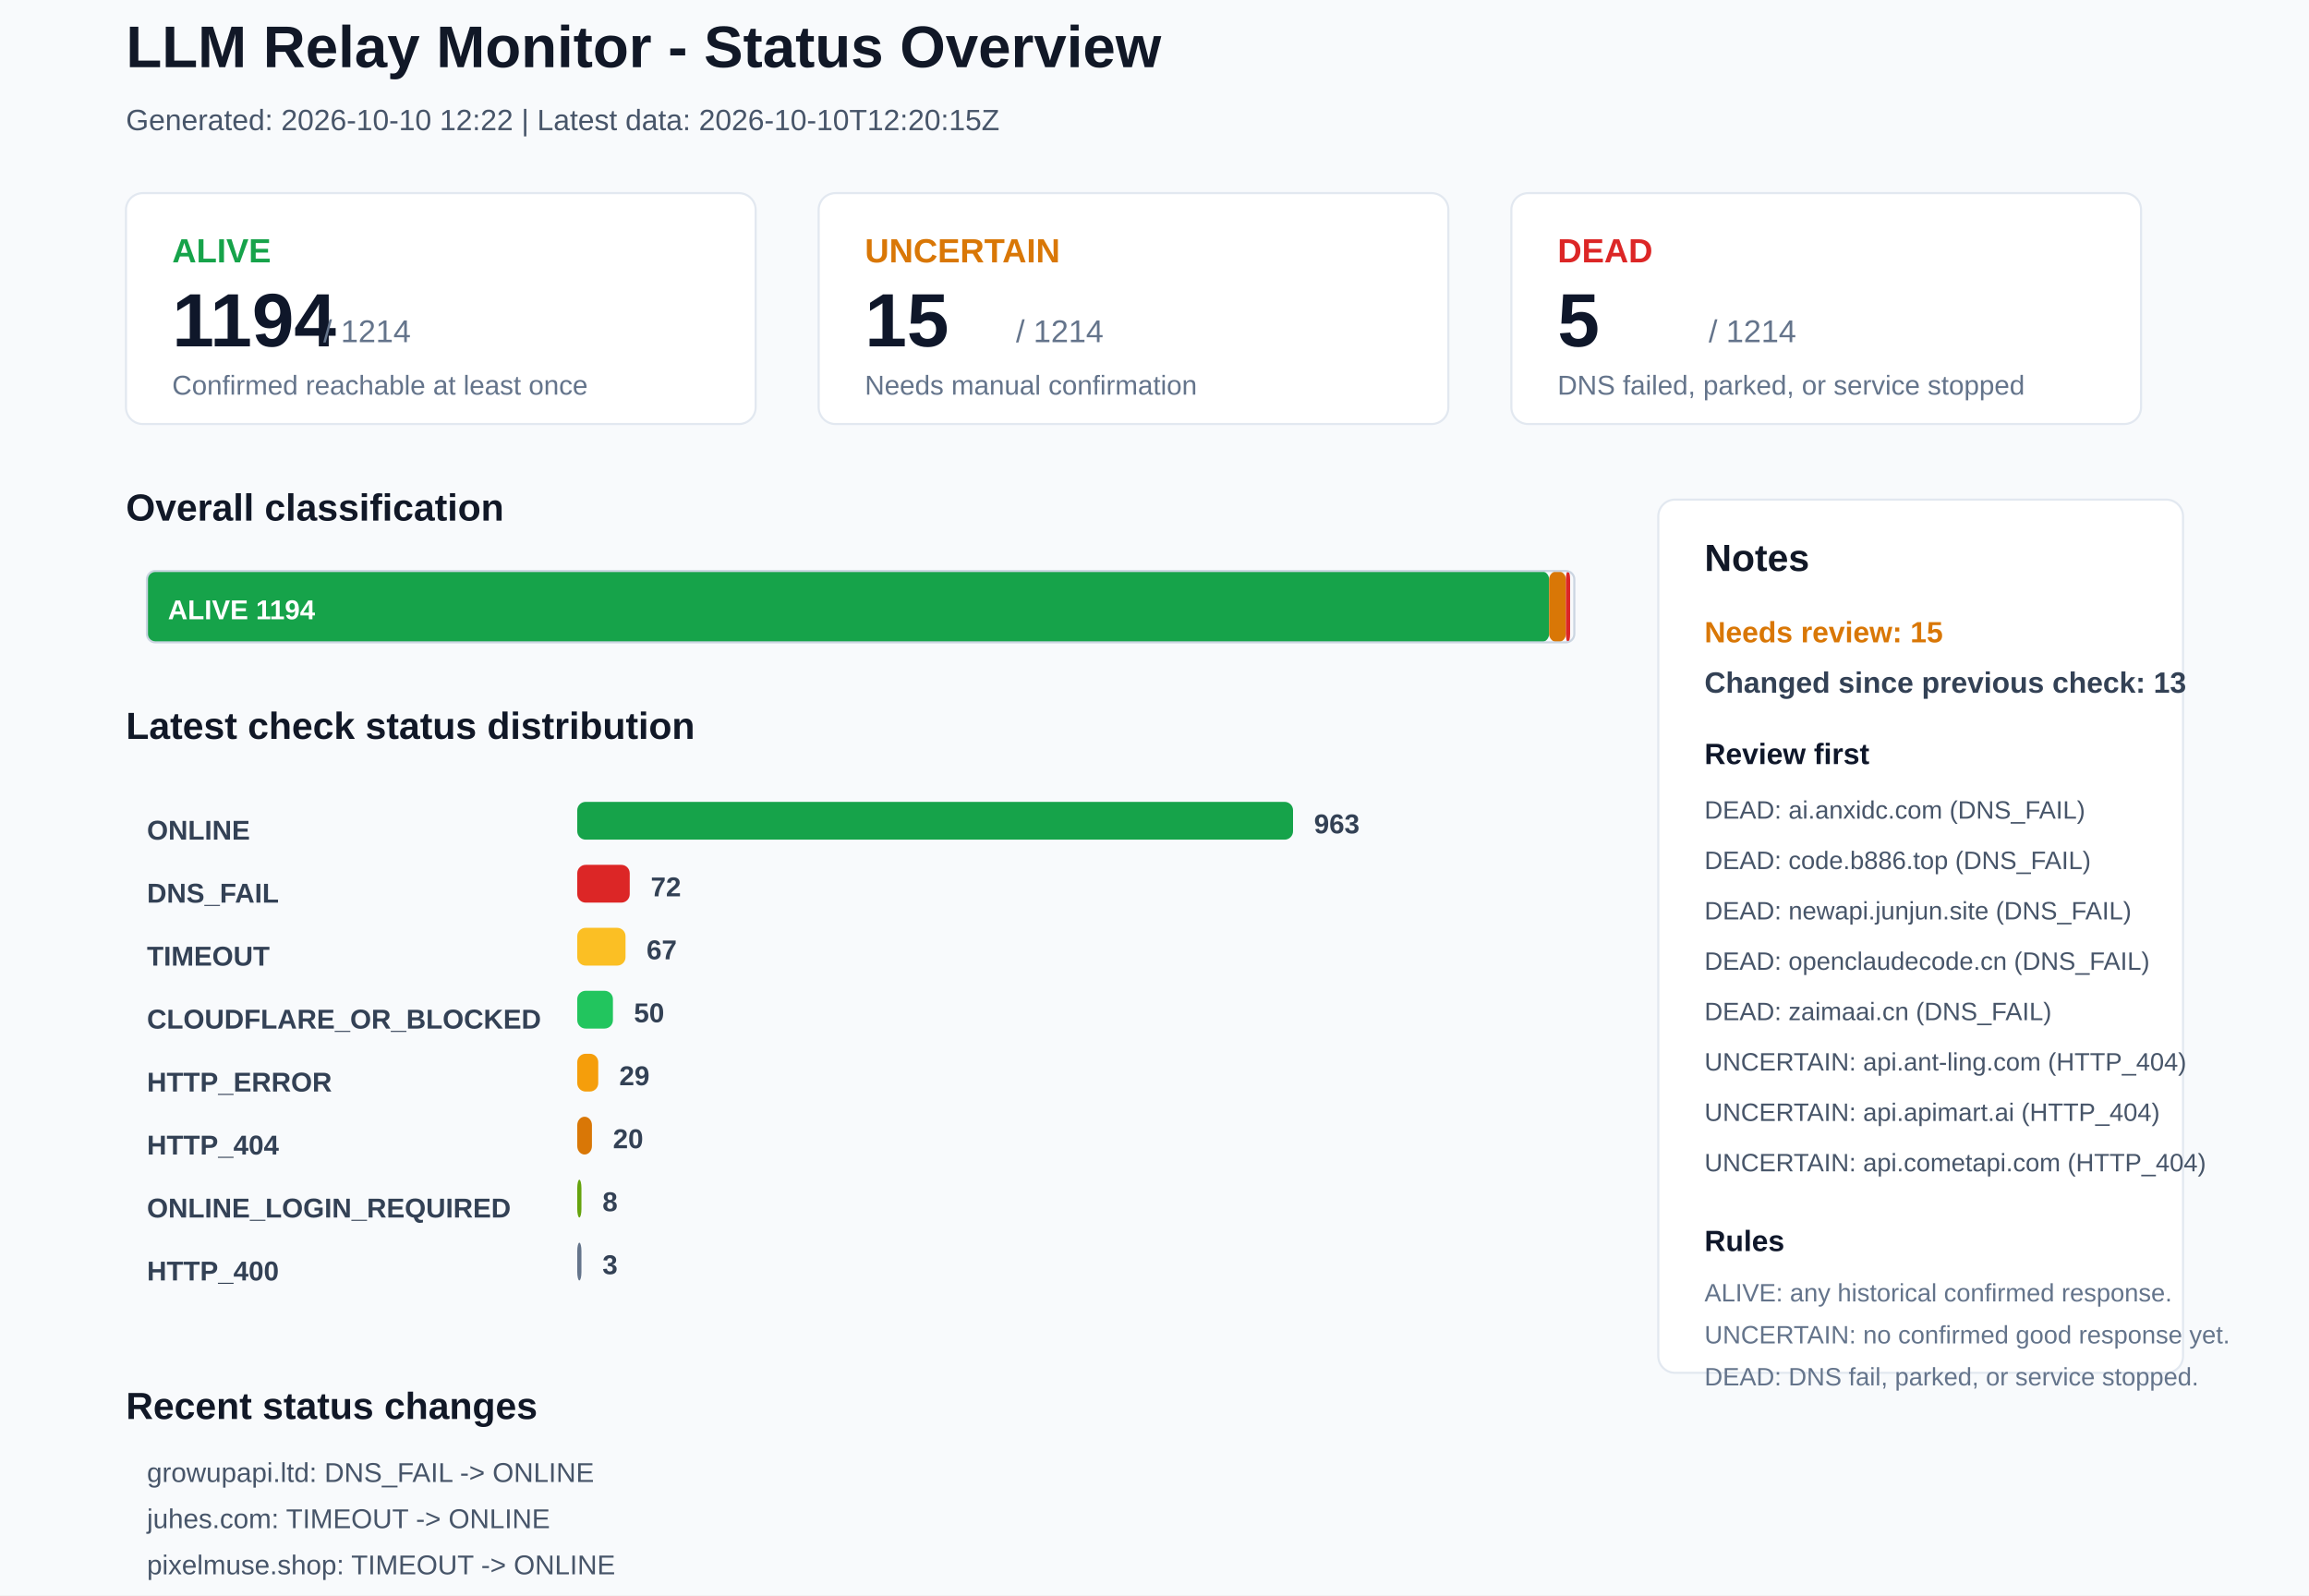
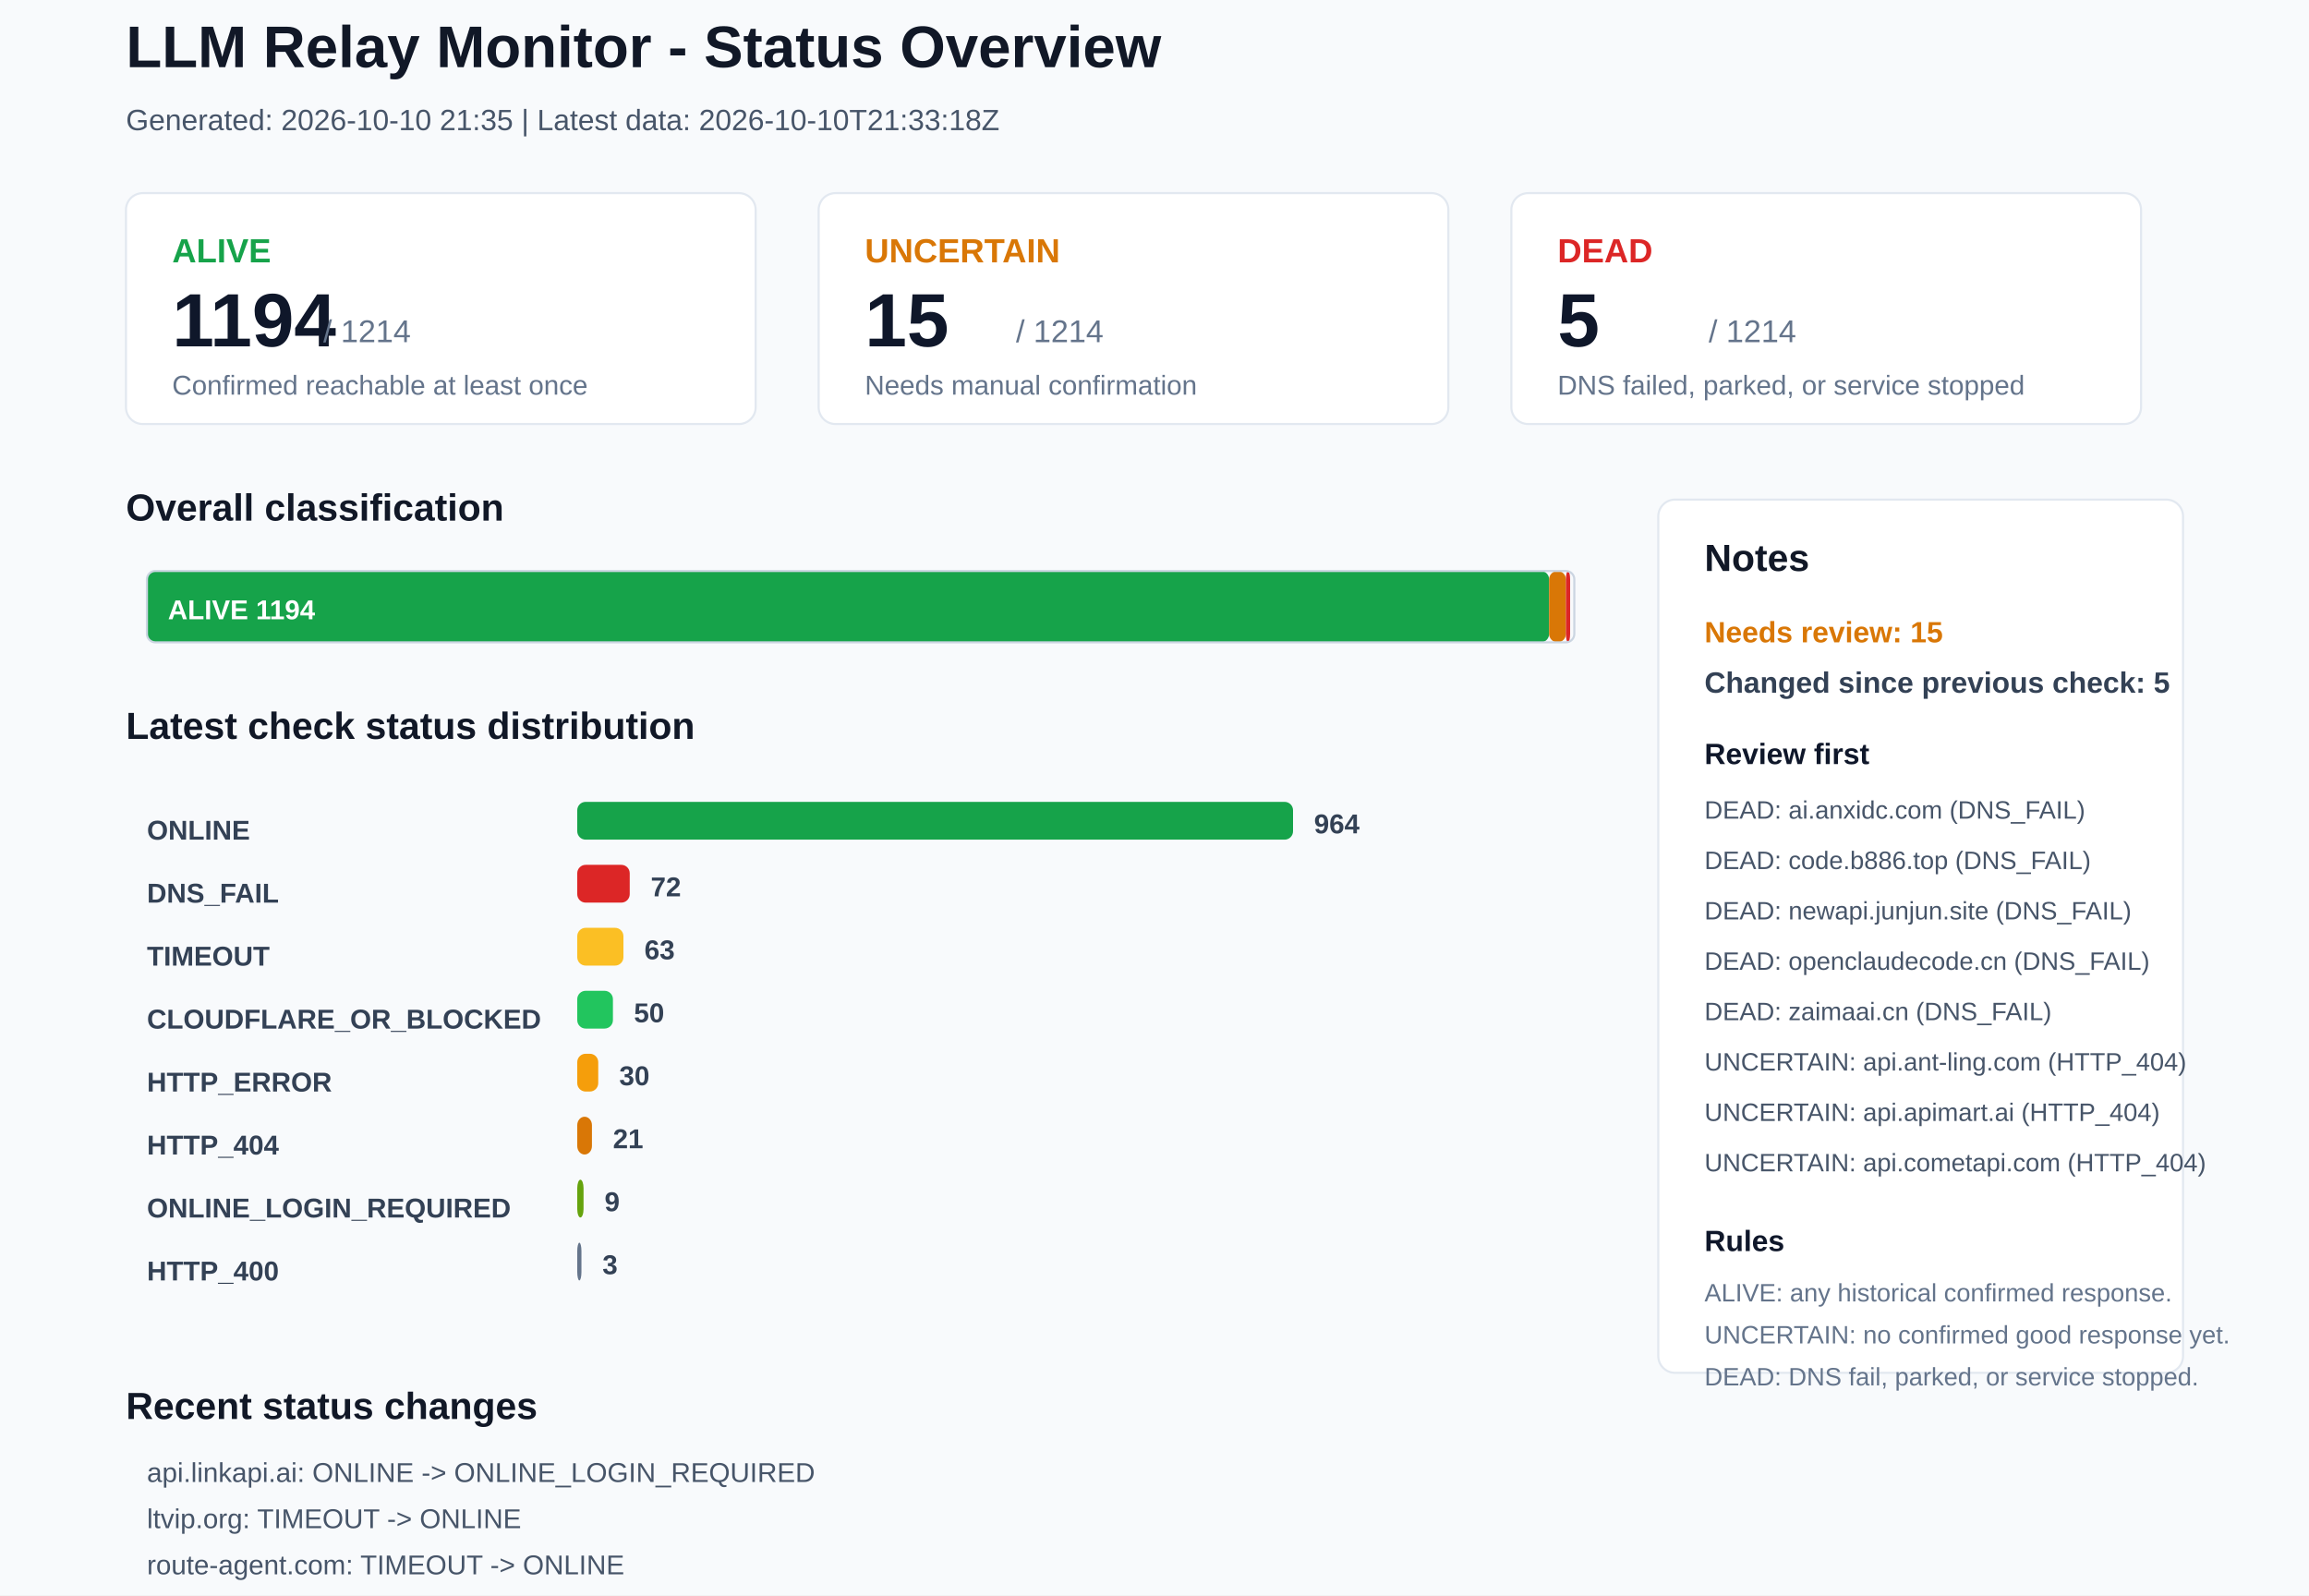
<svg xmlns="http://www.w3.org/2000/svg" width="1100" height="760" viewBox="0 0 1100 760">
  <rect x="0" y="0" width="1100" height="760" rx="0" fill="#F8FAFC" stroke="none" />
  <text x="60" y="32" font-family="Arial, sans-serif" font-size="28" font-weight="700" fill="#111827">LLM Relay Monitor - Status Overview</text>
-   <text x="60" y="62" font-family="Arial, sans-serif" font-size="14" font-weight="400" fill="#475569">Generated: 2026-10-10 12:22 | Latest data: 2026-10-10T12:20:15Z</text>
+   <text x="60" y="62" font-family="Arial, sans-serif" font-size="14" font-weight="400" fill="#475569">Generated: 2026-10-10 21:35 | Latest data: 2026-10-10T21:33:18Z</text>
  <rect x="60" y="92" width="300" height="110" rx="8" fill="#FFFFFF" stroke="#E2E8F0" />
  <text x="82" y="125" font-family="Arial, sans-serif" font-size="16" font-weight="700" fill="#16A34A">ALIVE</text>
  <text x="82" y="165" font-family="Arial, sans-serif" font-size="36" font-weight="700" fill="#0F172A">1194</text>
  <text x="154" y="163" font-family="Arial, sans-serif" font-size="15" font-weight="400" fill="#64748B">/ 1214</text>
  <text x="82" y="188" font-family="Arial, sans-serif" font-size="13" font-weight="400" fill="#64748B">Confirmed reachable at least once</text>
  <rect x="390" y="92" width="300" height="110" rx="8" fill="#FFFFFF" stroke="#E2E8F0" />
  <text x="412" y="125" font-family="Arial, sans-serif" font-size="16" font-weight="700" fill="#D97706">UNCERTAIN</text>
  <text x="412" y="165" font-family="Arial, sans-serif" font-size="36" font-weight="700" fill="#0F172A">15</text>
  <text x="484" y="163" font-family="Arial, sans-serif" font-size="15" font-weight="400" fill="#64748B">/ 1214</text>
  <text x="412" y="188" font-family="Arial, sans-serif" font-size="13" font-weight="400" fill="#64748B">Needs manual confirmation</text>
  <rect x="720" y="92" width="300" height="110" rx="8" fill="#FFFFFF" stroke="#E2E8F0" />
  <text x="742" y="125" font-family="Arial, sans-serif" font-size="16" font-weight="700" fill="#DC2626">DEAD</text>
  <text x="742" y="165" font-family="Arial, sans-serif" font-size="36" font-weight="700" fill="#0F172A">5</text>
  <text x="814" y="163" font-family="Arial, sans-serif" font-size="15" font-weight="400" fill="#64748B">/ 1214</text>
  <text x="742" y="188" font-family="Arial, sans-serif" font-size="13" font-weight="400" fill="#64748B">DNS failed, parked, or service stopped</text>
  <text x="60" y="248" font-family="Arial, sans-serif" font-size="18" font-weight="700" fill="#111827">Overall classification</text>
  <rect x="70" y="272" width="668" height="34" rx="4" fill="#16A34A" stroke="none" />
  <text x="80" y="295" font-family="Arial, sans-serif" font-size="13" font-weight="700" fill="#FFFFFF">ALIVE 1194</text>
  <rect x="738" y="272" width="8" height="34" rx="4" fill="#D97706" stroke="none" />
  <rect x="746" y="272" width="2" height="34" rx="4" fill="#DC2626" stroke="none" />
  <rect x="70" y="272" width="680" height="34" rx="4" fill="none" stroke="#CBD5E1" />
  <text x="60" y="352" font-family="Arial, sans-serif" font-size="18" font-weight="700" fill="#111827">Latest check status distribution</text>
  <text x="70" y="400" font-family="Arial, sans-serif" font-size="13" font-weight="700" fill="#334155">ONLINE</text>
  <rect x="275" y="382" width="341" height="18" rx="4" fill="#16A34A" stroke="none" />
-   <text x="626" y="397" font-family="Arial, sans-serif" font-size="13" font-weight="700" fill="#334155">963</text>
+   <text x="626" y="397" font-family="Arial, sans-serif" font-size="13" font-weight="700" fill="#334155">964</text>
  <text x="70" y="430" font-family="Arial, sans-serif" font-size="13" font-weight="700" fill="#334155">DNS_FAIL</text>
  <rect x="275" y="412" width="25" height="18" rx="4" fill="#DC2626" stroke="none" />
  <text x="310" y="427" font-family="Arial, sans-serif" font-size="13" font-weight="700" fill="#334155">72</text>
  <text x="70" y="460" font-family="Arial, sans-serif" font-size="13" font-weight="700" fill="#334155">TIMEOUT</text>
-   <rect x="275" y="442" width="23" height="18" rx="4" fill="#FBBF24" stroke="none" />
-   <text x="308" y="457" font-family="Arial, sans-serif" font-size="13" font-weight="700" fill="#334155">67</text>
+   <rect x="275" y="442" width="22" height="18" rx="4" fill="#FBBF24" stroke="none" />
+   <text x="307" y="457" font-family="Arial, sans-serif" font-size="13" font-weight="700" fill="#334155">63</text>
  <text x="70" y="490" font-family="Arial, sans-serif" font-size="13" font-weight="700" fill="#334155">CLOUDFLARE_OR_BLOCKED</text>
  <rect x="275" y="472" width="17" height="18" rx="4" fill="#22C55E" stroke="none" />
  <text x="302" y="487" font-family="Arial, sans-serif" font-size="13" font-weight="700" fill="#334155">50</text>
  <text x="70" y="520" font-family="Arial, sans-serif" font-size="13" font-weight="700" fill="#334155">HTTP_ERROR</text>
  <rect x="275" y="502" width="10" height="18" rx="4" fill="#F59E0B" stroke="none" />
-   <text x="295" y="517" font-family="Arial, sans-serif" font-size="13" font-weight="700" fill="#334155">29</text>
+   <text x="295" y="517" font-family="Arial, sans-serif" font-size="13" font-weight="700" fill="#334155">30</text>
  <text x="70" y="550" font-family="Arial, sans-serif" font-size="13" font-weight="700" fill="#334155">HTTP_404</text>
  <rect x="275" y="532" width="7" height="18" rx="4" fill="#D97706" stroke="none" />
-   <text x="292" y="547" font-family="Arial, sans-serif" font-size="13" font-weight="700" fill="#334155">20</text>
+   <text x="292" y="547" font-family="Arial, sans-serif" font-size="13" font-weight="700" fill="#334155">21</text>
  <text x="70" y="580" font-family="Arial, sans-serif" font-size="13" font-weight="700" fill="#334155">ONLINE_LOGIN_REQUIRED</text>
-   <rect x="275" y="562" width="2" height="18" rx="4" fill="#65A30D" stroke="none" />
-   <text x="287" y="577" font-family="Arial, sans-serif" font-size="13" font-weight="700" fill="#334155">8</text>
+   <rect x="275" y="562" width="3" height="18" rx="4" fill="#65A30D" stroke="none" />
+   <text x="288" y="577" font-family="Arial, sans-serif" font-size="13" font-weight="700" fill="#334155">9</text>
  <text x="70" y="610" font-family="Arial, sans-serif" font-size="13" font-weight="700" fill="#334155">HTTP_400</text>
  <rect x="275" y="592" width="2" height="18" rx="4" fill="#64748B" stroke="none" />
  <text x="287" y="607" font-family="Arial, sans-serif" font-size="13" font-weight="700" fill="#334155">3</text>
  <rect x="790" y="238" width="250" height="416" rx="8" fill="#FFFFFF" stroke="#E2E8F0" />
  <text x="812" y="272" font-family="Arial, sans-serif" font-size="18" font-weight="700" fill="#111827">Notes</text>
  <text x="812" y="306" font-family="Arial, sans-serif" font-size="14" font-weight="700" fill="#D97706">Needs review: 15</text>
-   <text x="812" y="330" font-family="Arial, sans-serif" font-size="14" font-weight="700" fill="#334155">Changed since previous check: 13</text>
+   <text x="812" y="330" font-family="Arial, sans-serif" font-size="14" font-weight="700" fill="#334155">Changed since previous check: 5</text>
  <text x="812" y="364" font-family="Arial, sans-serif" font-size="14" font-weight="700" fill="#0F172A">Review first</text>
  <text x="812" y="390" font-family="Arial, sans-serif" font-size="12" font-weight="400" fill="#475569">DEAD: ai.anxidc.com (DNS_FAIL)</text>
  <text x="812" y="414" font-family="Arial, sans-serif" font-size="12" font-weight="400" fill="#475569">DEAD: code.b886.top (DNS_FAIL)</text>
  <text x="812" y="438" font-family="Arial, sans-serif" font-size="12" font-weight="400" fill="#475569">DEAD: newapi.junjun.site (DNS_FAIL)</text>
  <text x="812" y="462" font-family="Arial, sans-serif" font-size="12" font-weight="400" fill="#475569">DEAD: openclaudecode.cn (DNS_FAIL)</text>
  <text x="812" y="486" font-family="Arial, sans-serif" font-size="12" font-weight="400" fill="#475569">DEAD: zaimaai.cn (DNS_FAIL)</text>
  <text x="812" y="510" font-family="Arial, sans-serif" font-size="12" font-weight="400" fill="#475569">UNCERTAIN: api.ant-ling.com (HTTP_404)</text>
  <text x="812" y="534" font-family="Arial, sans-serif" font-size="12" font-weight="400" fill="#475569">UNCERTAIN: api.apimart.ai (HTTP_404)</text>
  <text x="812" y="558" font-family="Arial, sans-serif" font-size="12" font-weight="400" fill="#475569">UNCERTAIN: api.cometapi.com (HTTP_404)</text>
  <text x="812" y="596" font-family="Arial, sans-serif" font-size="14" font-weight="700" fill="#0F172A">Rules</text>
  <text x="812" y="620" font-family="Arial, sans-serif" font-size="12" font-weight="400" fill="#64748B">ALIVE: any historical confirmed response.</text>
  <text x="812" y="640" font-family="Arial, sans-serif" font-size="12" font-weight="400" fill="#64748B">UNCERTAIN: no confirmed good response yet.</text>
  <text x="812" y="660" font-family="Arial, sans-serif" font-size="12" font-weight="400" fill="#64748B">DEAD: DNS fail, parked, or service stopped.</text>
  <text x="60" y="676" font-family="Arial, sans-serif" font-size="18" font-weight="700" fill="#111827">Recent status changes</text>
-   <text x="70" y="706" font-family="Arial, sans-serif" font-size="13" font-weight="400" fill="#475569">growupapi.ltd: DNS_FAIL -&gt; ONLINE</text>
-   <text x="70" y="728" font-family="Arial, sans-serif" font-size="13" font-weight="400" fill="#475569">juhes.com: TIMEOUT -&gt; ONLINE</text>
-   <text x="70" y="750" font-family="Arial, sans-serif" font-size="13" font-weight="400" fill="#475569">pixelmuse.shop: TIMEOUT -&gt; ONLINE</text>
-   <text x="70" y="772" font-family="Arial, sans-serif" font-size="13" font-weight="400" fill="#475569">tokenflux.dev: TIMEOUT -&gt; ONLINE</text>
-   <text x="70" y="794" font-family="Arial, sans-serif" font-size="13" font-weight="400" fill="#475569">openrouter.team: HTTP_ERROR -&gt; DNS_FAIL</text>
-   <text x="70" y="816" font-family="Arial, sans-serif" font-size="13" font-weight="400" fill="#475569">52mx.net: ONLINE -&gt; TIMEOUT</text>
+   <text x="70" y="706" font-family="Arial, sans-serif" font-size="13" font-weight="400" fill="#475569">api.linkapi.ai: ONLINE -&gt; ONLINE_LOGIN_REQUIRED</text>
+   <text x="70" y="728" font-family="Arial, sans-serif" font-size="13" font-weight="400" fill="#475569">ltvip.org: TIMEOUT -&gt; ONLINE</text>
+   <text x="70" y="750" font-family="Arial, sans-serif" font-size="13" font-weight="400" fill="#475569">route-agent.com: TIMEOUT -&gt; ONLINE</text>
+   <text x="70" y="772" font-family="Arial, sans-serif" font-size="13" font-weight="400" fill="#475569">tokaify.com: TIMEOUT -&gt; HTTP_404</text>
+   <text x="70" y="794" font-family="Arial, sans-serif" font-size="13" font-weight="400" fill="#475569">yikoulian.cc: TIMEOUT -&gt; HTTP_ERROR</text>
</svg>
